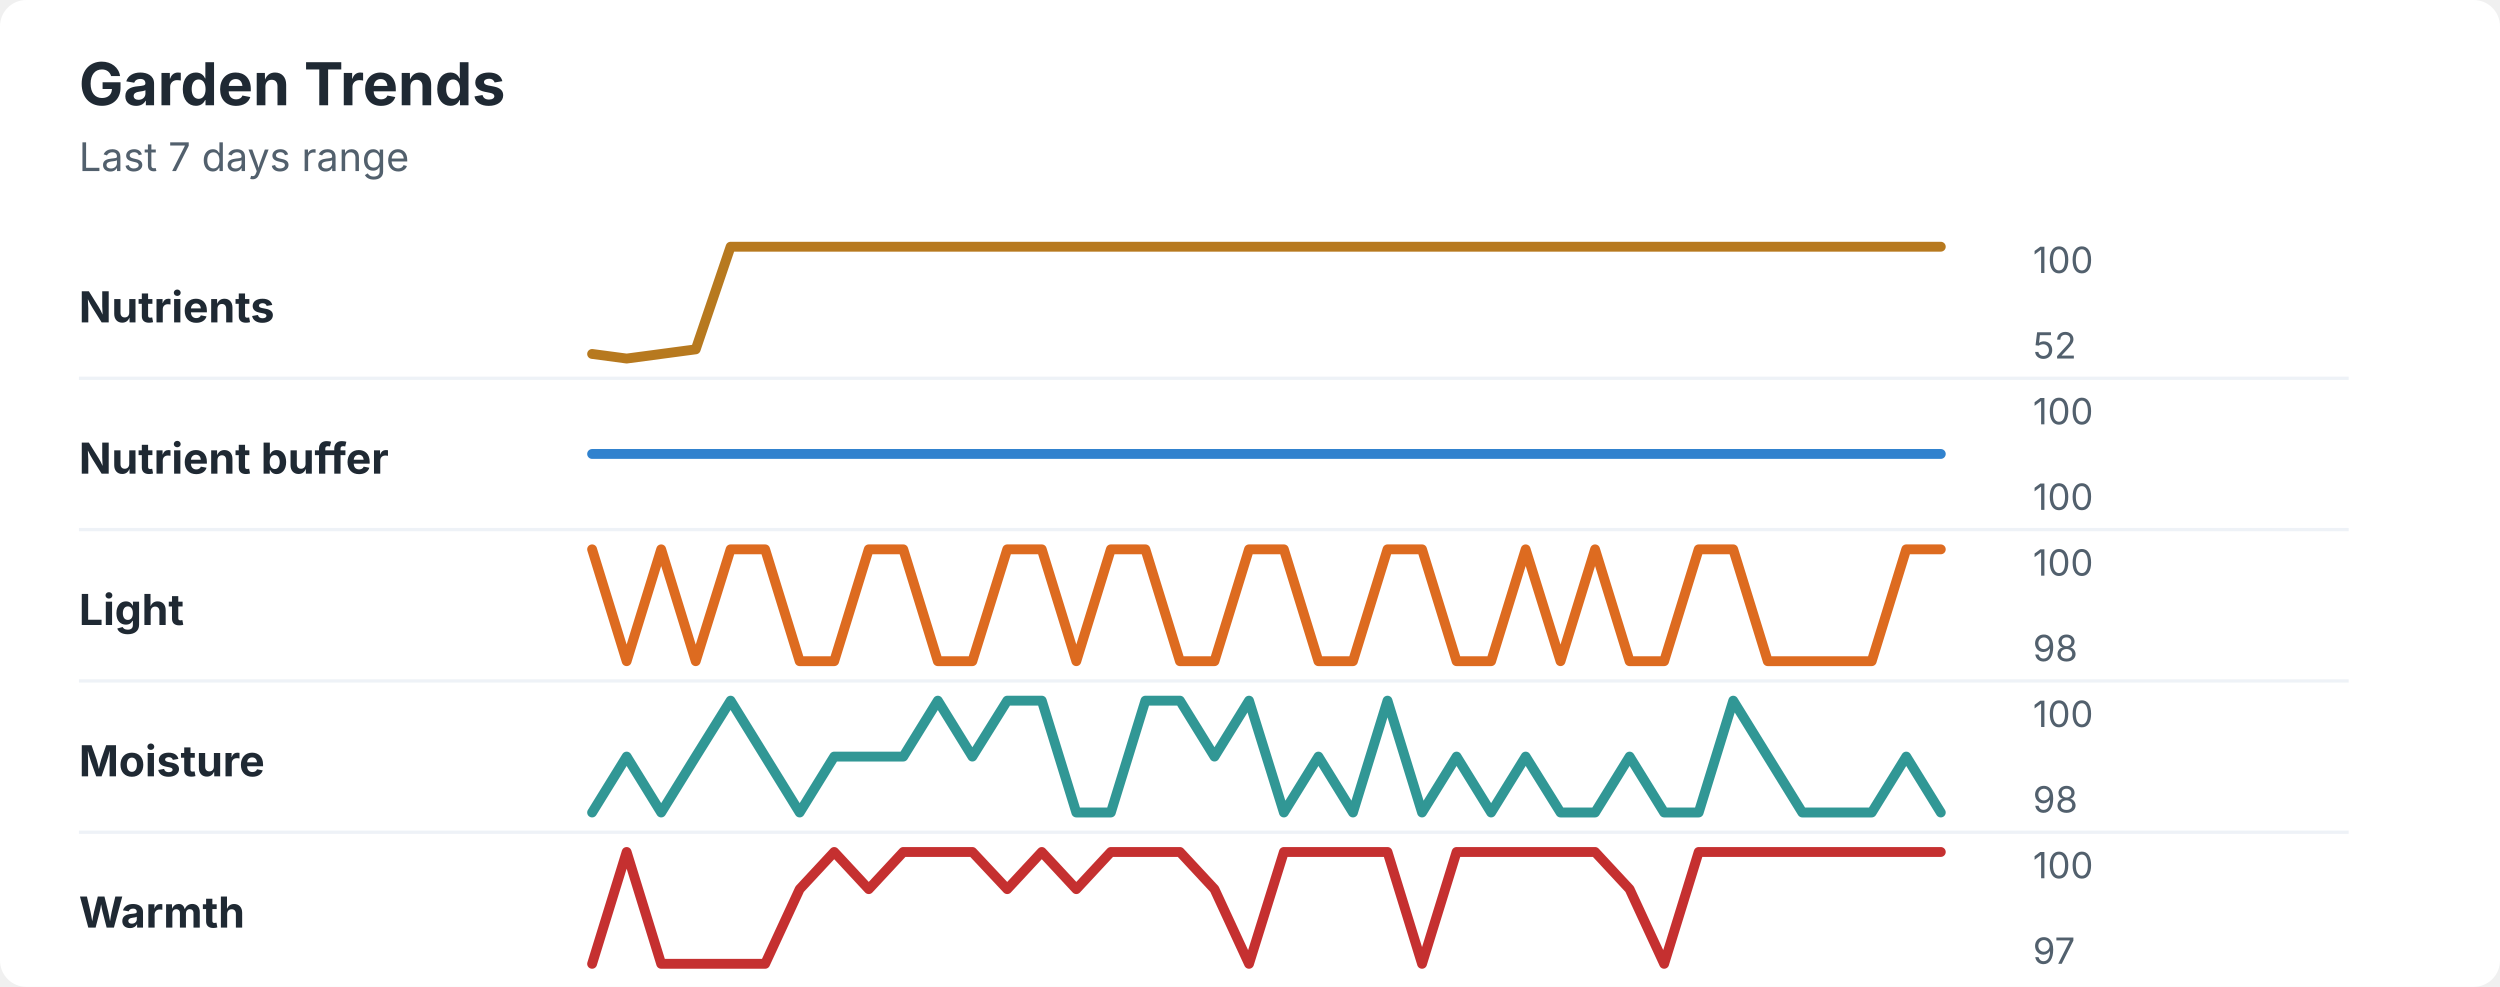
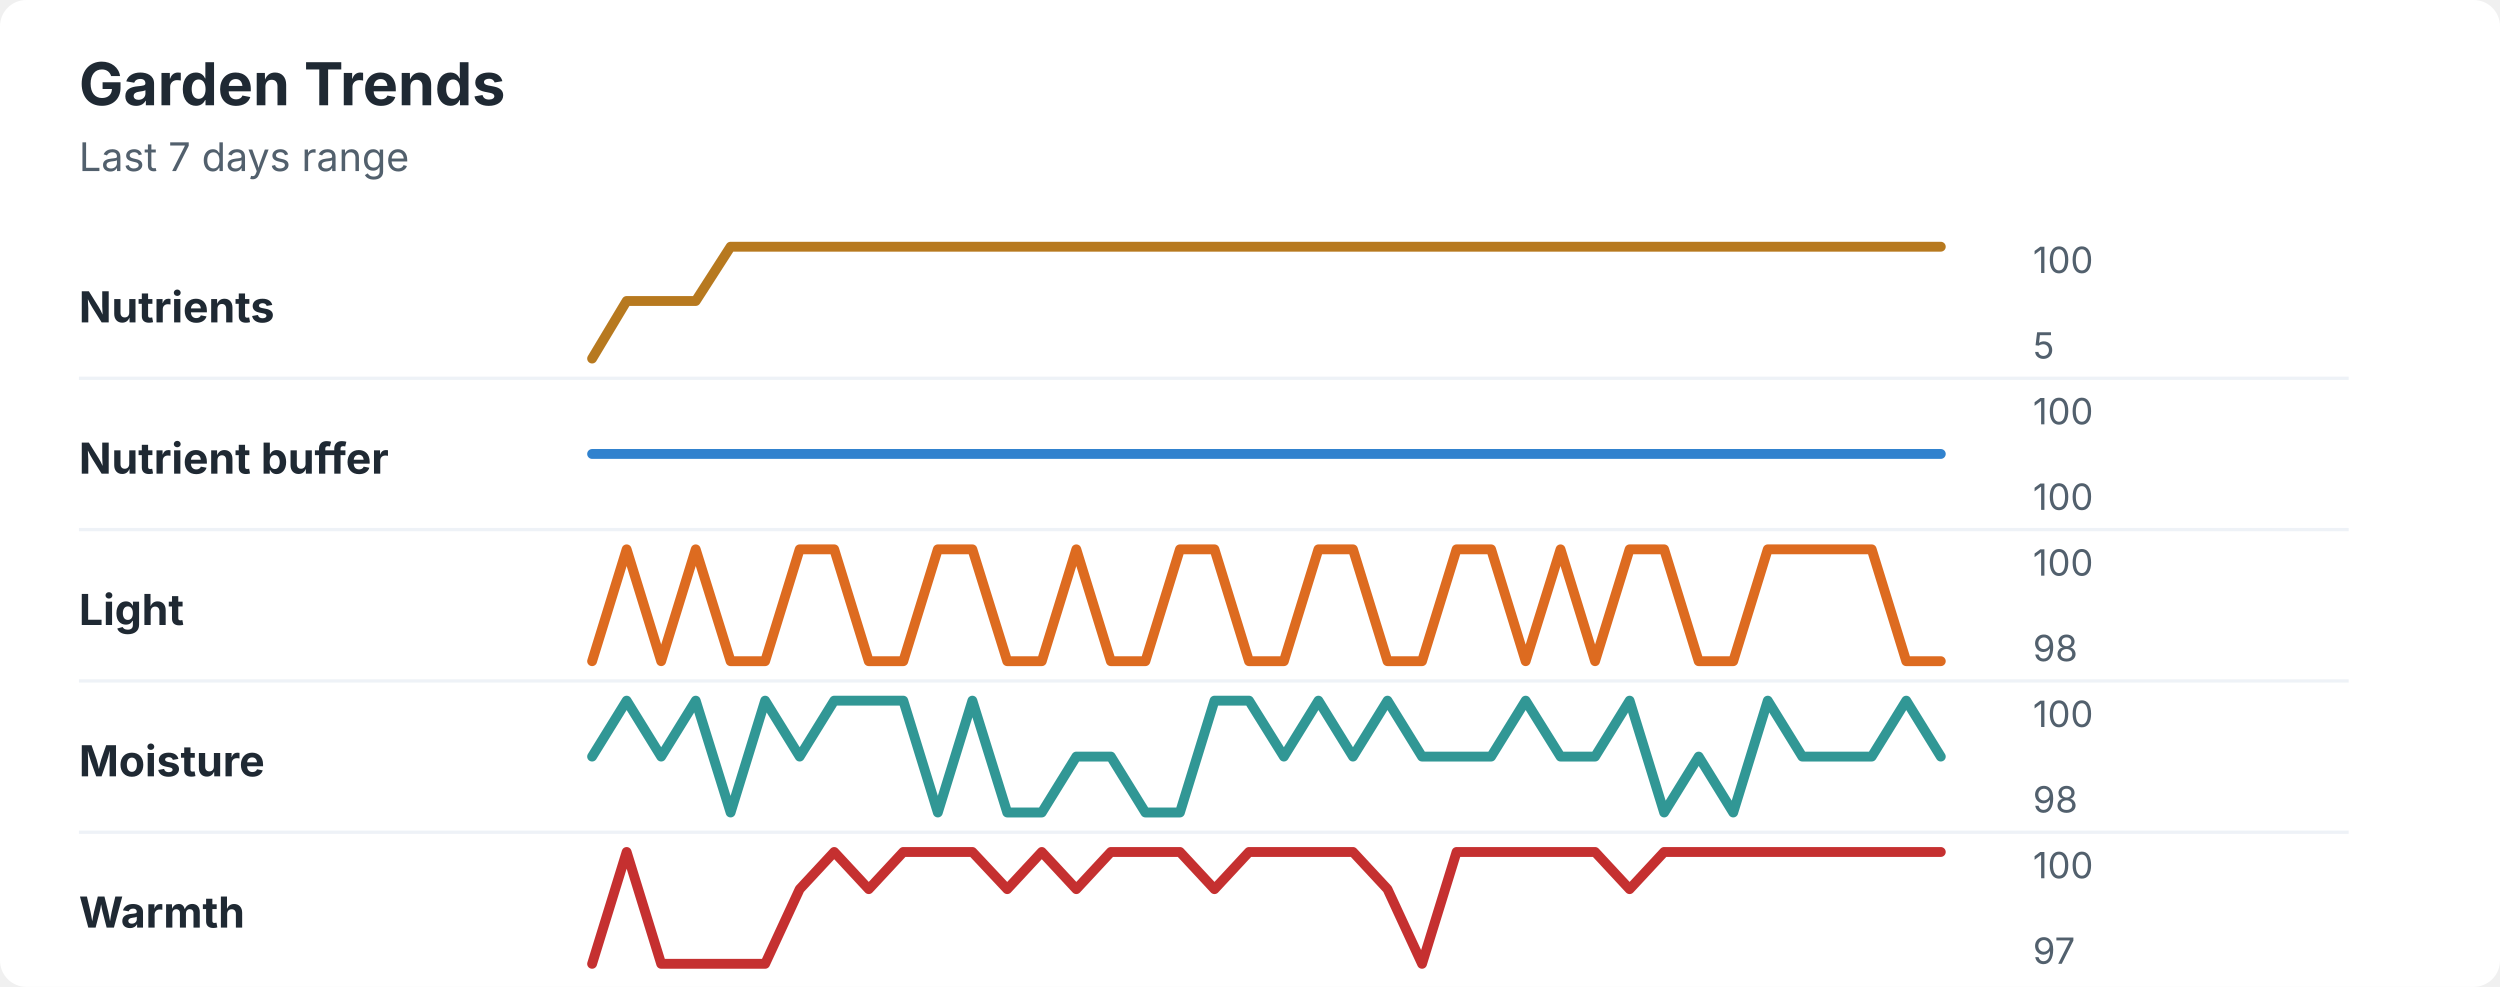
<svg xmlns="http://www.w3.org/2000/svg" width="760" height="300" viewBox="0 0 760 300" role="img" aria-labelledby="title desc">
  <rect width="760" height="300" rx="8" fill="#ffffff" />
  <style>
    text { font-family: -apple-system, BlinkMacSystemFont, "Segoe UI", sans-serif; }
    .title { font-size: 18px; font-weight: 700; fill: #1f2933; }
    .subtitle { font-size: 12px; fill: #52606d; }
    .label { font-size: 13px; font-weight: 650; fill: #1f2933; }
    .axis-value { font-size: 11px; fill: #52606d; }
    .separator { stroke: #eef2f7; stroke-width: 1; }
  </style>
  <text x="24" y="32" class="title">Garden Trends</text>
  <text x="24" y="52" class="subtitle">Last 7 days range</text>
  <text x="24" y="98" class="label">Nutrients</text>
-   <polyline points="180.0,107.6 190.5,109.0 201.0,107.6 211.5,106.2 222.1,75.0 232.6,75.0 243.1,75.0 253.6,75.0 264.1,75.0 274.6,75.0 285.1,75.0 295.6,75.0 306.2,75.0 316.7,75.0 327.2,75.0 337.7,75.0 348.2,75.0 358.7,75.0 369.2,75.0 379.7,75.0 390.3,75.0 400.8,75.0 411.3,75.0 421.8,75.0 432.3,75.0 442.8,75.0 453.3,75.0 463.8,75.0 474.4,75.0 484.9,75.0 495.4,75.0 505.9,75.0 516.4,75.0 526.9,75.0 537.4,75.0 547.9,75.0 558.5,75.0 569.0,75.0 579.5,75.0 590.0,75.0 " fill="none" stroke="#b7791f" stroke-width="3" stroke-linecap="round" stroke-linejoin="round" />
+   <polyline points="180.0,109.0 190.5,91.5 201.0,91.5 211.5,91.5 222.1,75.0 232.6,75.0 243.1,75.0 253.6,75.0 264.1,75.0 274.6,75.0 285.1,75.0 295.6,75.0 306.2,75.0 316.7,75.0 327.2,75.0 337.7,75.0 348.2,75.0 358.7,75.0 369.2,75.0 379.7,75.0 390.3,75.0 400.8,75.0 411.3,75.0 421.8,75.0 432.3,75.0 442.8,75.0 453.3,75.0 463.8,75.0 474.4,75.0 484.9,75.0 495.4,75.0 505.9,75.0 516.4,75.0 526.9,75.0 537.4,75.0 547.9,75.0 558.5,75.0 569.0,75.0 579.5,75.0 590.0,75.0 " fill="none" stroke="#b7791f" stroke-width="3" stroke-linecap="round" stroke-linejoin="round" />
  <text x="618" y="83" class="axis-value">100</text>
-   <text x="618" y="109" class="axis-value">52</text>
+   <text x="618" y="109" class="axis-value">5</text>
  <line x1="24" y1="115.0" x2="714" y2="115.0" class="separator" />
  <text x="24" y="144" class="label">Nutrient buffer</text>
  <polyline points="180.0,138.0 190.5,138.0 201.0,138.0 211.5,138.0 222.1,138.0 232.6,138.0 243.1,138.0 253.6,138.0 264.1,138.0 274.6,138.0 285.1,138.0 295.6,138.0 306.2,138.0 316.7,138.0 327.2,138.0 337.7,138.0 348.2,138.0 358.7,138.0 369.2,138.0 379.7,138.0 390.3,138.0 400.8,138.0 411.3,138.0 421.8,138.0 432.3,138.0 442.8,138.0 453.3,138.0 463.8,138.0 474.4,138.0 484.9,138.0 495.4,138.0 505.9,138.0 516.4,138.0 526.9,138.0 537.4,138.0 547.9,138.0 558.5,138.0 569.0,138.0 579.5,138.0 590.0,138.0 " fill="none" stroke="#3182ce" stroke-width="3" stroke-linecap="round" stroke-linejoin="round" />
  <text x="618" y="129" class="axis-value">100</text>
  <text x="618" y="155" class="axis-value">100</text>
  <line x1="24" y1="161.0" x2="714" y2="161.0" class="separator" />
  <text x="24" y="190" class="label">Light</text>
-   <polyline points="180.0,167.0 190.5,201.0 201.0,167.0 211.5,201.0 222.1,167.0 232.6,167.0 243.1,201.0 253.6,201.0 264.1,167.0 274.6,167.0 285.1,201.0 295.6,201.0 306.2,167.0 316.7,167.0 327.2,201.0 337.7,167.0 348.2,167.0 358.7,201.0 369.2,201.0 379.7,167.0 390.3,167.0 400.8,201.0 411.3,201.0 421.8,167.0 432.3,167.0 442.8,201.0 453.3,201.0 463.8,167.0 474.4,201.0 484.9,167.0 495.4,201.0 505.9,201.0 516.4,167.0 526.9,167.0 537.4,201.0 547.9,201.0 558.5,201.0 569.0,201.0 579.5,167.0 590.0,167.0 " fill="none" stroke="#dd6b20" stroke-width="3" stroke-linecap="round" stroke-linejoin="round" />
+   <polyline points="180.0,201.0 190.5,167.0 201.0,201.0 211.5,167.0 222.1,201.0 232.6,201.0 243.1,167.0 253.6,167.0 264.1,201.0 274.6,201.0 285.1,167.0 295.6,167.0 306.2,201.0 316.7,201.0 327.2,167.0 337.7,201.0 348.2,201.0 358.7,167.0 369.2,167.0 379.7,201.0 390.3,201.0 400.8,167.0 411.3,167.0 421.8,201.0 432.3,201.0 442.8,167.0 453.3,167.0 463.8,201.0 474.4,167.0 484.9,201.0 495.4,167.0 505.9,167.0 516.4,201.0 526.9,201.0 537.4,167.0 547.9,167.0 558.5,167.0 569.0,167.0 579.5,201.0 590.0,201.0 " fill="none" stroke="#dd6b20" stroke-width="3" stroke-linecap="round" stroke-linejoin="round" />
  <text x="618" y="175" class="axis-value">100</text>
  <text x="618" y="201" class="axis-value">98</text>
  <line x1="24" y1="207.0" x2="714" y2="207.0" class="separator" />
  <text x="24" y="236" class="label">Moisture</text>
-   <polyline points="180.0,247.0 190.5,230.0 201.0,247.0 211.5,230.0 222.1,213.0 232.6,230.0 243.1,247.0 253.6,230.0 264.1,230.0 274.6,230.0 285.1,213.0 295.6,230.0 306.2,213.0 316.7,213.0 327.2,247.0 337.7,247.0 348.2,213.0 358.7,213.0 369.2,230.0 379.7,213.0 390.3,247.0 400.8,230.0 411.3,247.0 421.8,213.0 432.3,247.0 442.8,230.0 453.3,247.0 463.8,230.0 474.4,247.0 484.9,247.0 495.4,230.0 505.9,247.0 516.4,247.0 526.9,213.0 537.4,230.0 547.9,247.0 558.5,247.0 569.0,247.0 579.5,230.0 590.0,247.0 " fill="none" stroke="#319795" stroke-width="3" stroke-linecap="round" stroke-linejoin="round" />
+   <polyline points="180.0,230.0 190.5,213.0 201.0,230.0 211.5,213.0 222.1,247.0 232.6,213.0 243.1,230.0 253.6,213.0 264.1,213.0 274.6,213.0 285.1,247.0 295.6,213.0 306.2,247.0 316.7,247.0 327.2,230.0 337.7,230.0 348.2,247.0 358.7,247.0 369.2,213.0 379.7,213.0 390.3,230.0 400.8,213.0 411.3,230.0 421.8,213.0 432.3,230.0 442.8,230.0 453.3,230.0 463.8,213.0 474.4,230.0 484.9,230.0 495.4,213.0 505.9,247.0 516.4,230.0 526.9,247.0 537.4,213.0 547.9,230.0 558.5,230.0 569.0,230.0 579.5,213.0 590.0,230.0 " fill="none" stroke="#319795" stroke-width="3" stroke-linecap="round" stroke-linejoin="round" />
  <text x="618" y="221" class="axis-value">100</text>
  <text x="618" y="247" class="axis-value">98</text>
  <line x1="24" y1="253.0" x2="714" y2="253.0" class="separator" />
  <text x="24" y="282" class="label">Warmth</text>
-   <polyline points="180.0,293.0 190.5,259.0 201.0,293.0 211.5,293.0 222.1,293.0 232.6,293.0 243.1,270.3 253.6,259.0 264.1,270.3 274.6,259.0 285.1,259.0 295.6,259.0 306.2,270.3 316.7,259.0 327.2,270.3 337.7,259.0 348.2,259.0 358.7,259.0 369.2,270.3 379.7,293.0 390.3,259.0 400.8,259.0 411.3,259.0 421.8,259.0 432.3,293.0 442.8,259.0 453.3,259.0 463.8,259.0 474.4,259.0 484.9,259.0 495.4,270.3 505.9,293.0 516.4,259.0 526.9,259.0 537.4,259.0 547.9,259.0 558.5,259.0 569.0,259.0 579.5,259.0 590.0,259.0 " fill="none" stroke="#c53030" stroke-width="3" stroke-linecap="round" stroke-linejoin="round" />
+   <polyline points="180.0,293.0 190.5,259.0 201.0,293.0 211.5,293.0 222.1,293.0 232.6,293.0 243.1,270.3 253.6,259.0 264.1,270.3 274.6,259.0 285.1,259.0 295.6,259.0 306.2,270.3 316.7,259.0 327.2,270.3 337.7,259.0 348.2,259.0 358.7,259.0 369.2,270.3 379.7,259.0 390.3,259.0 400.8,259.0 411.3,259.0 421.8,270.3 432.3,293.0 442.8,259.0 453.3,259.0 463.8,259.0 474.4,259.0 484.9,259.0 495.4,270.3 505.9,259.0 516.4,259.0 526.9,259.0 537.4,259.0 547.9,259.0 558.5,259.0 569.0,259.0 579.5,259.0 590.0,259.0 " fill="none" stroke="#c53030" stroke-width="3" stroke-linecap="round" stroke-linejoin="round" />
  <text x="618" y="267" class="axis-value">100</text>
  <text x="618" y="293" class="axis-value">97</text>
</svg>
